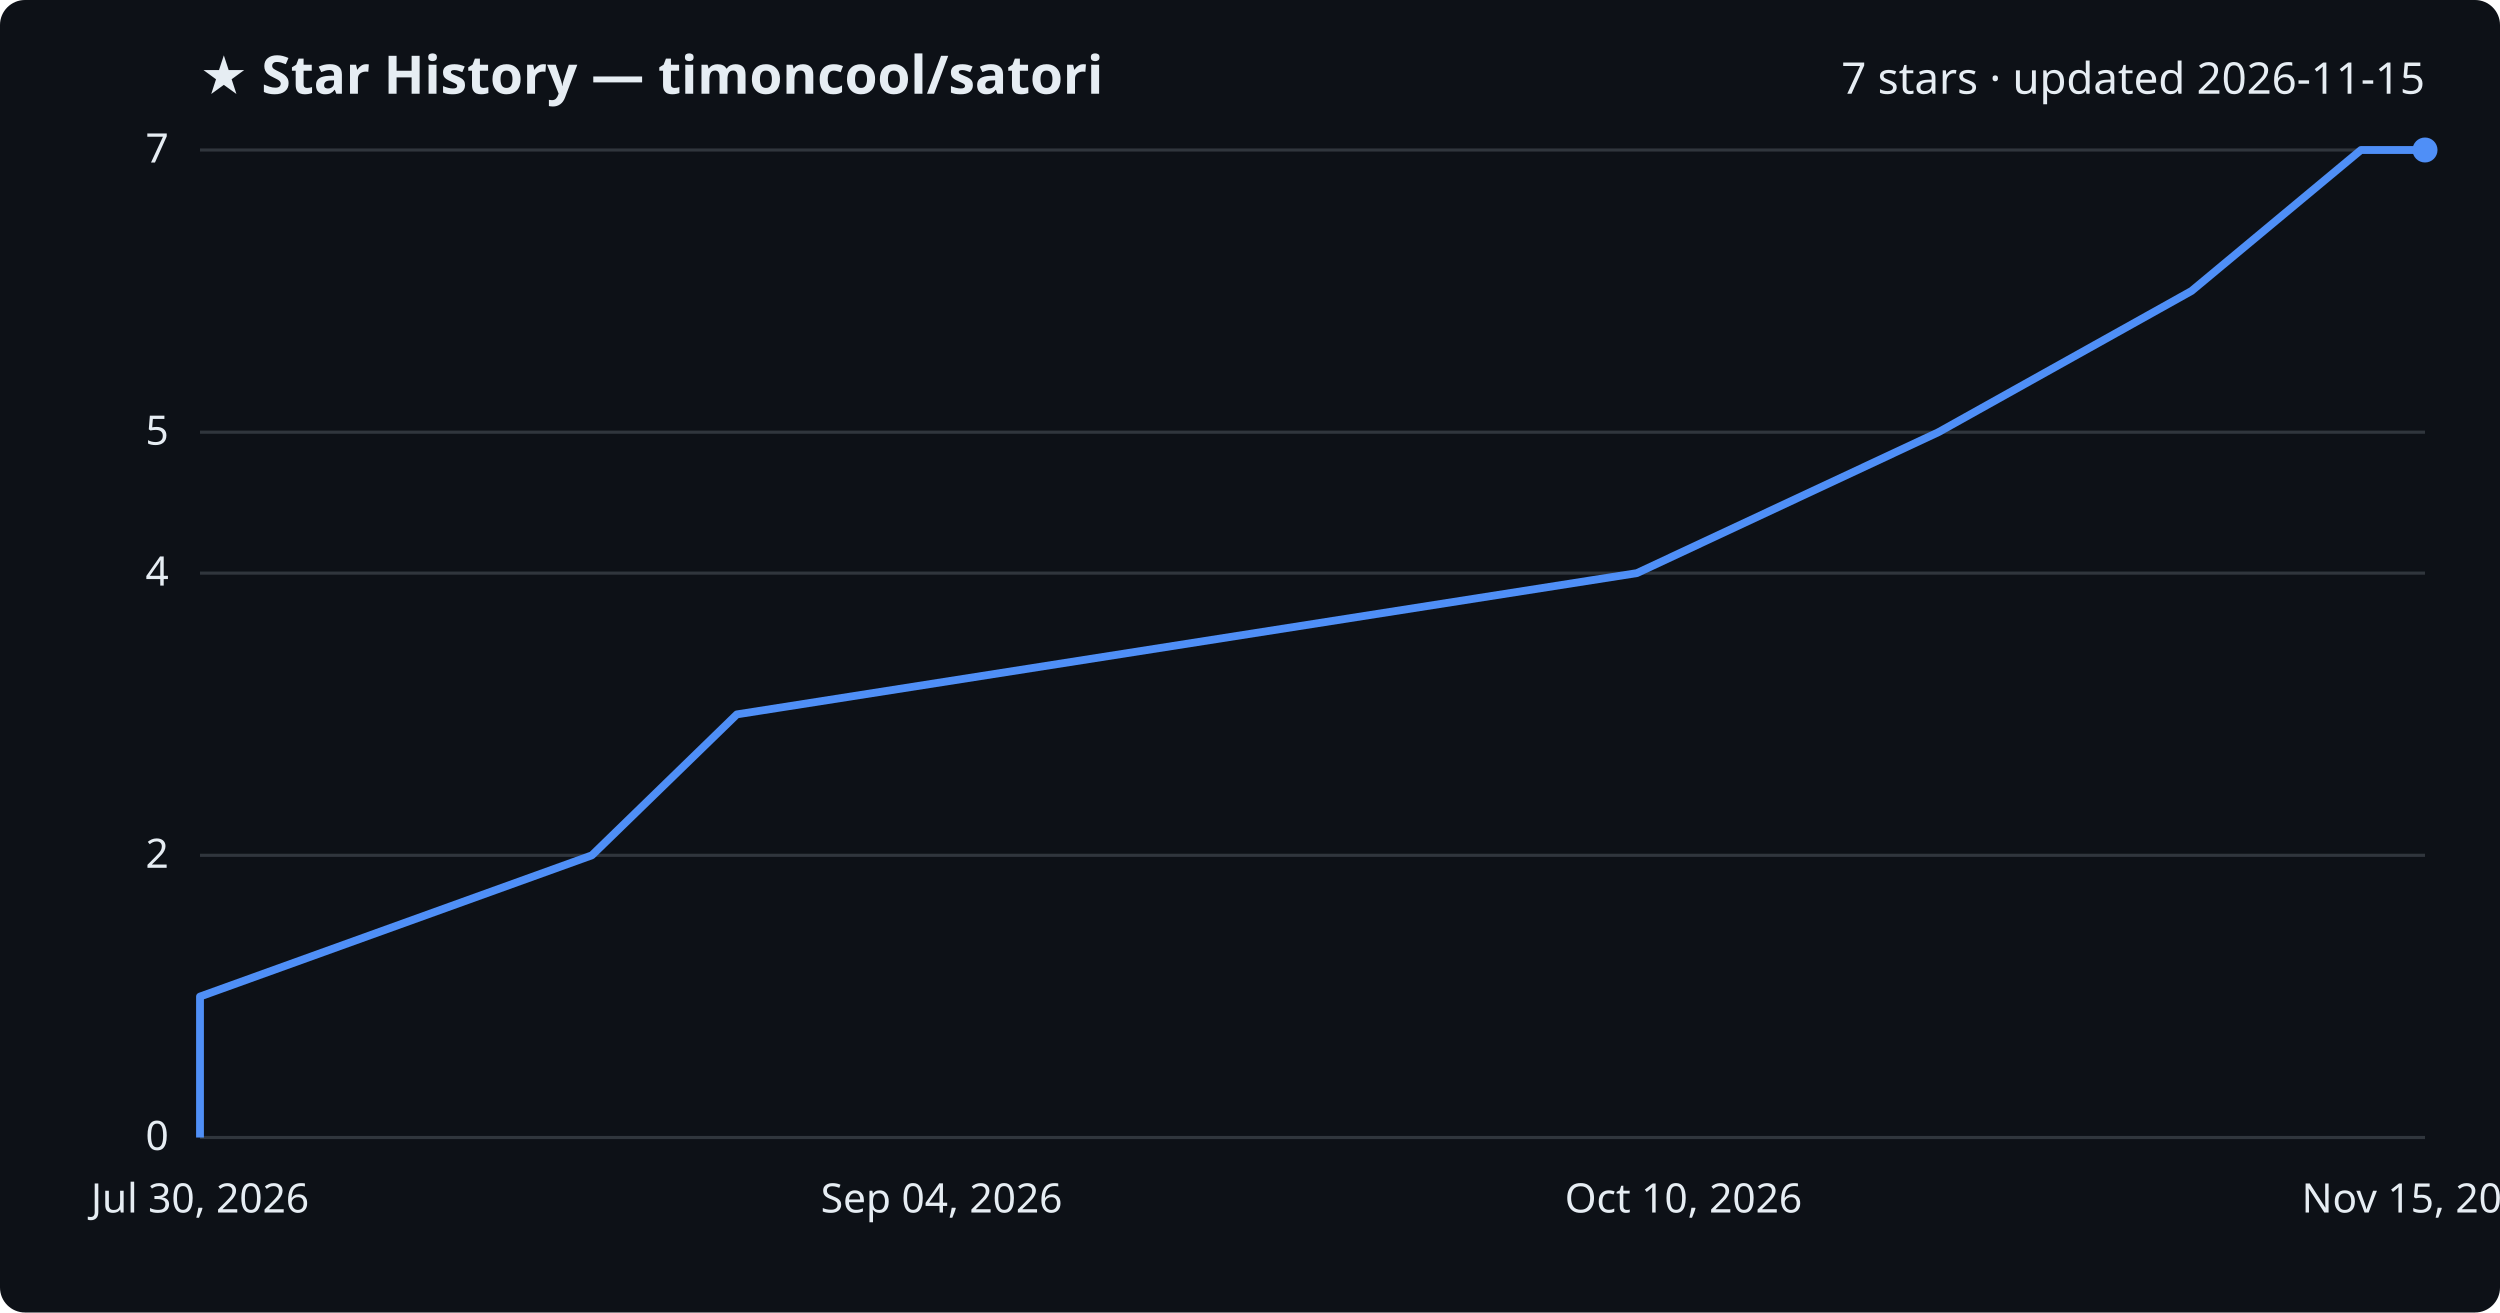
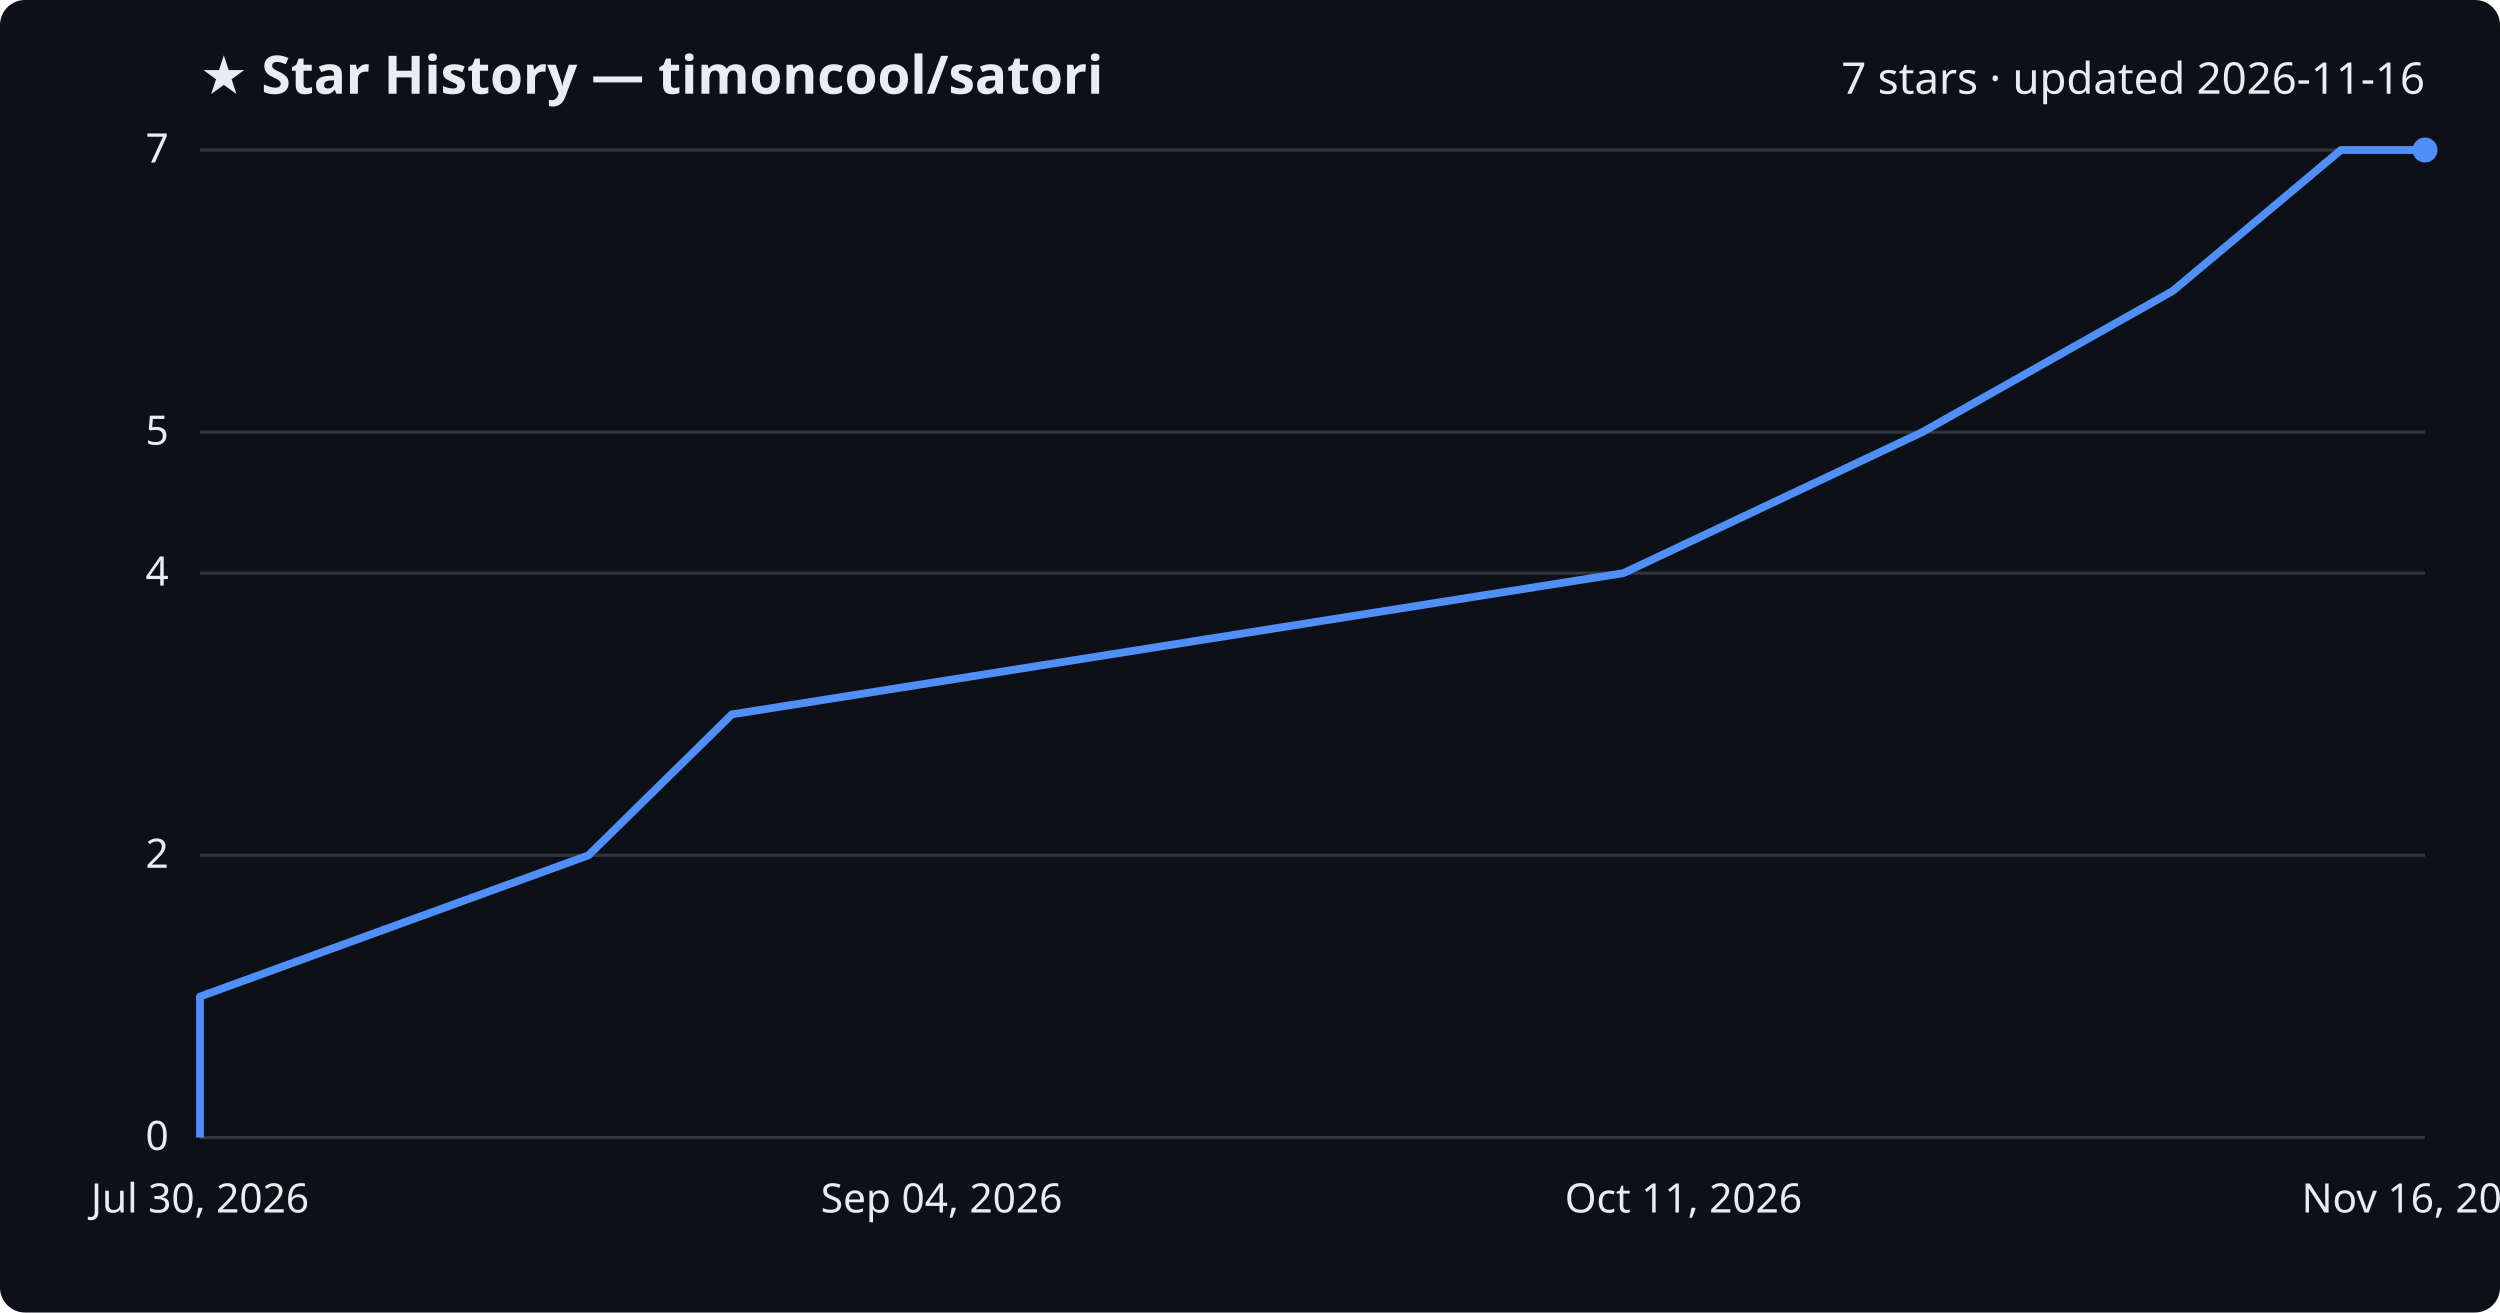
<svg xmlns="http://www.w3.org/2000/svg" viewBox="0 0 800 420" font-family="Segoe UI, sans-serif">
  <rect width="800" height="420" fill="#0d1117" rx="8" />
  <text x="64" y="30" fill="#e6edf3" font-size="17" font-weight="700">★ Star History — timoncool/satori</text>
-   <text x="776" y="30" fill="#e6edf3" font-size="14" text-anchor="end">7 stars · updated 2026-11-15</text>
+   <text x="776" y="30" fill="#e6edf3" font-size="14" text-anchor="end">7 stars · updated 2026-11-16</text>
  <line x1="64" y1="364.0" x2="776" y2="364.0" stroke="#30363d" stroke-width="1" />
  <text x="54" y="368.0" fill="#e6edf3" font-size="13" text-anchor="end">0</text>
  <line x1="64" y1="273.7" x2="776" y2="273.7" stroke="#30363d" stroke-width="1" />
  <text x="54" y="277.7" fill="#e6edf3" font-size="13" text-anchor="end">2</text>
  <line x1="64" y1="183.4" x2="776" y2="183.4" stroke="#30363d" stroke-width="1" />
  <text x="54" y="187.4" fill="#e6edf3" font-size="13" text-anchor="end">4</text>
  <line x1="64" y1="138.3" x2="776" y2="138.3" stroke="#30363d" stroke-width="1" />
  <text x="54" y="142.3" fill="#e6edf3" font-size="13" text-anchor="end">5</text>
  <line x1="64" y1="48.0" x2="776" y2="48.0" stroke="#30363d" stroke-width="1" />
  <text x="54" y="52.0" fill="#e6edf3" font-size="13" text-anchor="end">7</text>
-   <path d="M64.0,364.0 L64.0,318.9 L189.4,273.7 L235.8,228.6 L523.8,183.4 L620.3,138.3 L701.3,93.1 L755.5,48.0 L776.0,48.0" fill="none" stroke="#4f8ff7" stroke-width="2.5" stroke-linejoin="round" />
+   <path d="M64.0,364.0 L64.0,318.9 L188.3,273.7 L234.2,228.6 L519.5,183.4 L615.1,138.3 L695.3,93.1 L749.1,48.0 L776.0,48.0" fill="none" stroke="#4f8ff7" stroke-width="2.5" stroke-linejoin="round" />
  <circle cx="776.0" cy="48.0" r="4" fill="#4f8ff7" />
  <text x="64.0" y="388" fill="#e6edf3" font-size="13" text-anchor="middle">Jul 30, 2026</text>
  <text x="301.3" y="388" fill="#e6edf3" font-size="13" text-anchor="middle">Sep 04, 2026</text>
-   <text x="538.7" y="388" fill="#e6edf3" font-size="13" text-anchor="middle">Oct 10, 2026</text>
-   <text x="776.0" y="388" fill="#e6edf3" font-size="13" text-anchor="middle">Nov 15, 2026</text>
+   <text x="538.7" y="388" fill="#e6edf3" font-size="13" text-anchor="middle">Oct 11, 2026</text>
+   <text x="776.0" y="388" fill="#e6edf3" font-size="13" text-anchor="middle">Nov 16, 2026</text>
</svg>
